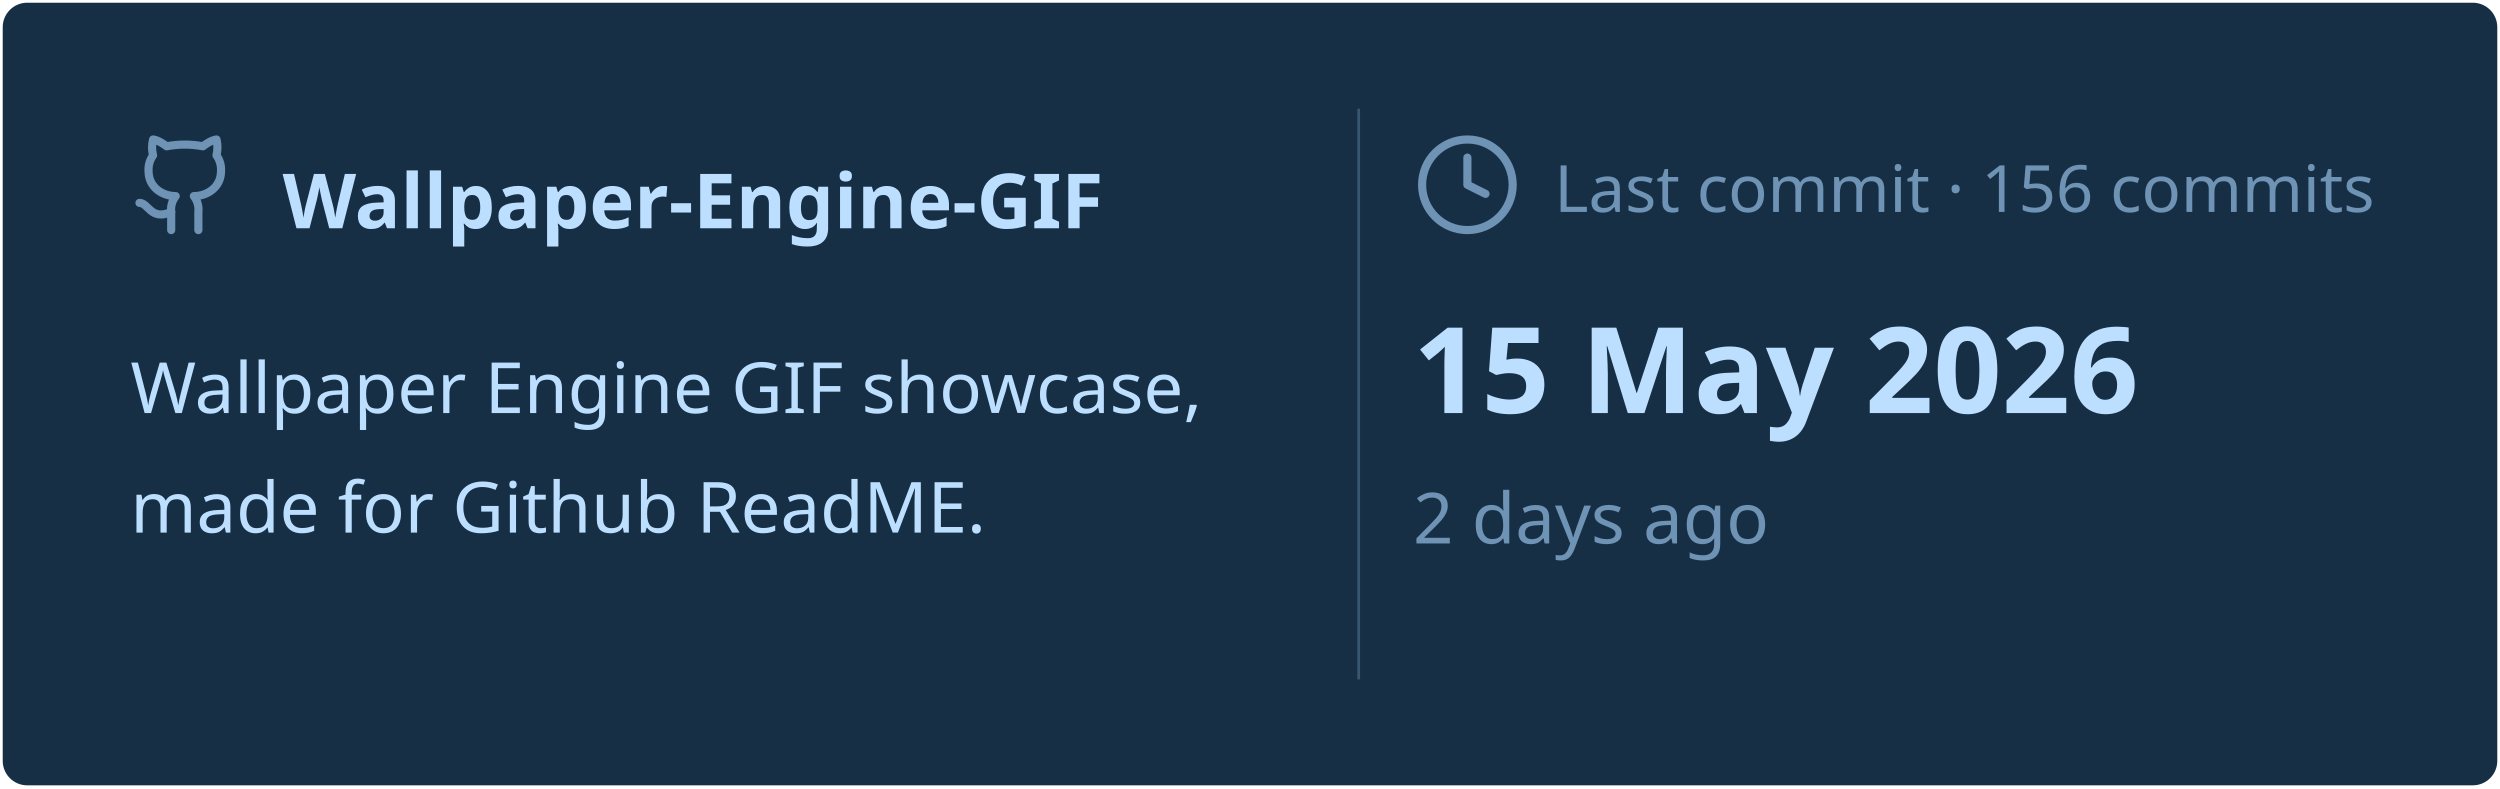
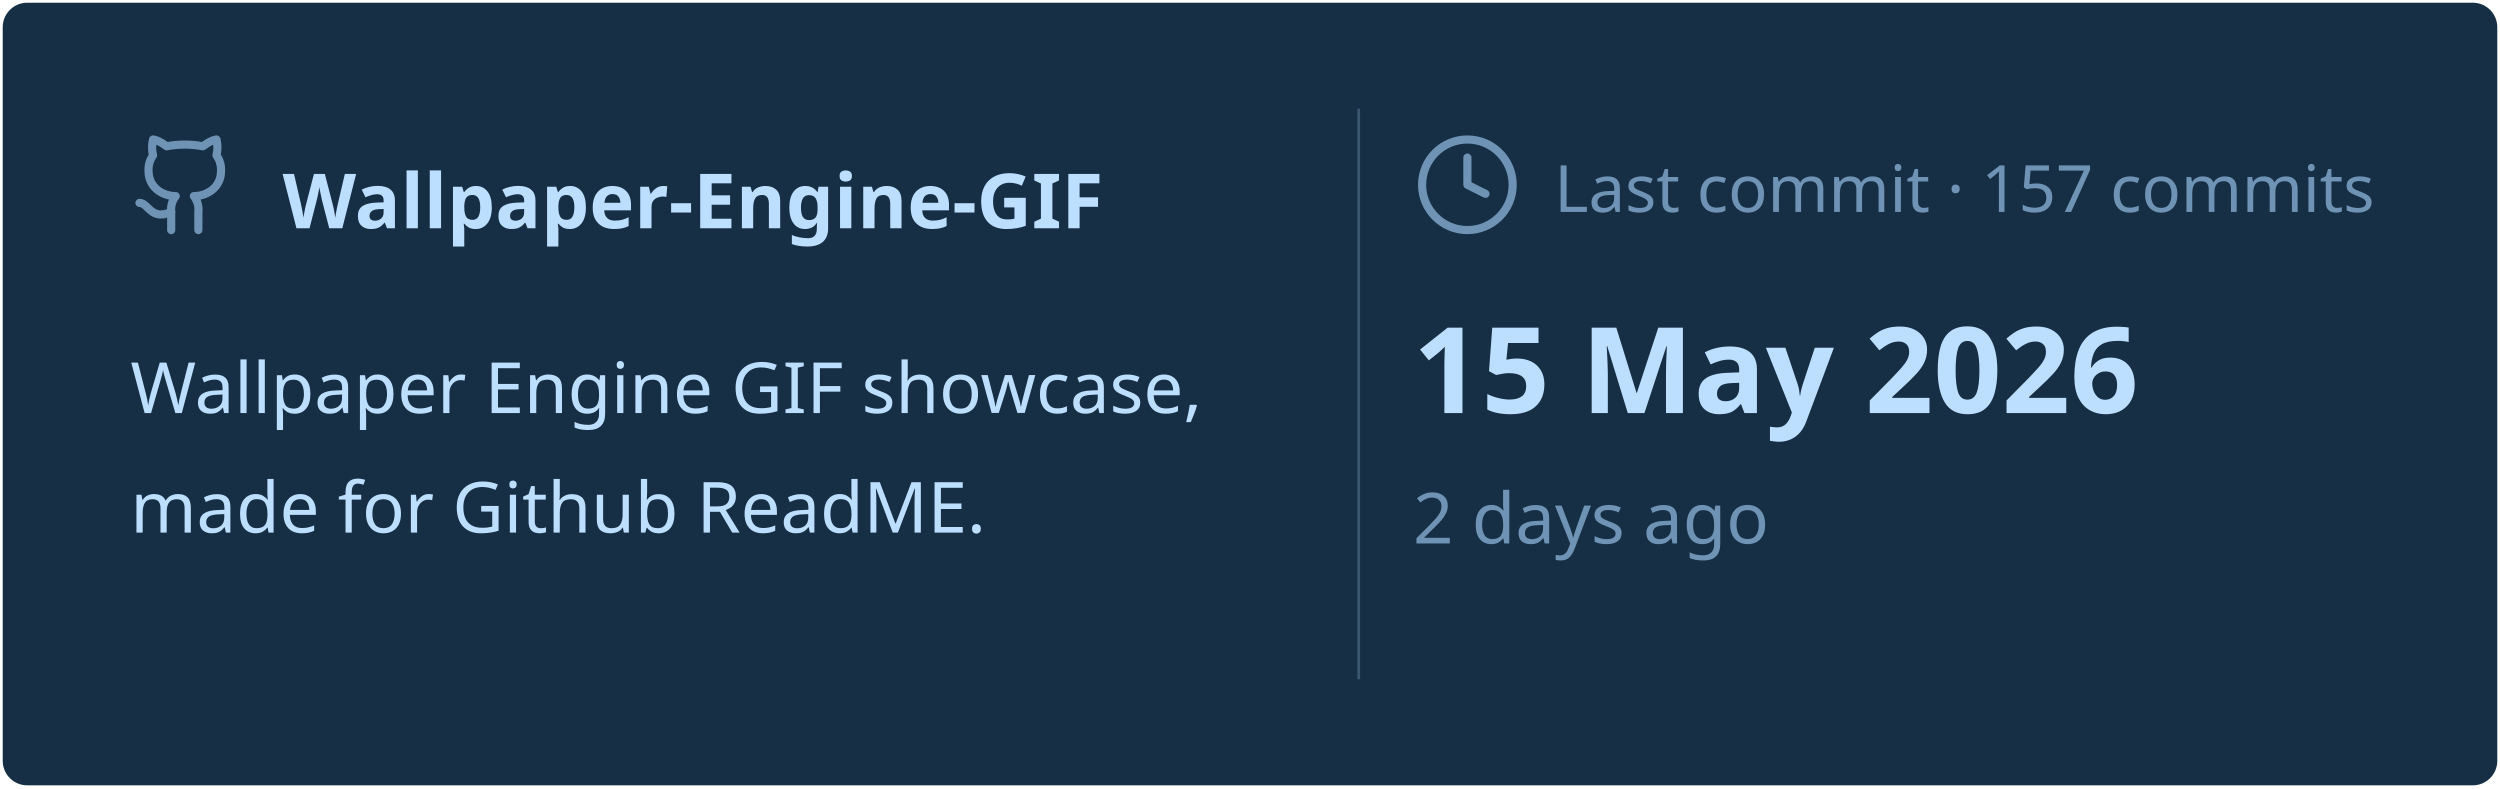
<svg xmlns="http://www.w3.org/2000/svg" viewBox="0 0 460 145" width="460px" height="145px">
  <rect stroke="#000000" stroke-opacity="0" fill="#172F45" rx="4.5" x="0.5" y="0.5" width="459" height="144" />
  <g transform="translate(24, 42)">
    <svg x="0" y="-18" width="20" height="20" viewBox="0 0 24 24" fill="none" stroke="#6E93B5" stroke-width="1.8" stroke-linecap="round" stroke-linejoin="round">
      <path d="M15 22v-4a4.8 4.8 0 0 0-1-3.5c3 0 6-2 6-5.5.08-1.25-.27-2.48-1-3.5.28-1.15.28-2.35 0-3.5 0 0-1 0-3 1.5-2.64-.5-5.36-.5-8 0C6 2 5 2 5 2c-.3 1.15-.3 2.35 0 3.5A5.403 5.403 0 0 0 4 9c0 3.5 3 5.5 6 5.5-.39.49-.68 1.05-.85 1.65-.17.6-.22 1.23-.15 1.85v4" />
      <path d="M9 18c-4.51 2-5-2-7-2" />
    </svg>
    <text x="28" y="0" font-family="&quot;Segoe UI&quot;, Ubuntu, sans-serif" font-size="14" font-weight="700" fill="#BDDFFF">Wallpaper-Engine-GIF</text>
  </g>
  <text x="24" y="76" font-family="&quot;Segoe UI&quot;, Ubuntu, sans-serif" font-size="13" font-weight="400" fill="#BDDFFF">Wallpaper Engine GIF showcase,</text>
  <text x="24" y="98" font-family="&quot;Segoe UI&quot;, Ubuntu, sans-serif" font-size="13" font-weight="400" fill="#BDDFFF">made for Github ReadME.</text>
  <line x1="250" y1="20" x2="250" y2="125" stroke="#6E93B5" stroke-width="0.5" stroke-opacity="0.4" />
  <svg x="260" y="24" width="20" height="20" viewBox="0 0 24 24" fill="none" stroke="#6E93B5" stroke-width="1.8" stroke-linecap="round" stroke-linejoin="round">
    <circle cx="12" cy="12" r="10" />
    <polyline points="12 6 12 12 16 14" />
  </svg>
-   <text x="286" y="39" font-family="&quot;Segoe UI&quot;, Ubuntu, sans-serif" font-size="12" font-weight="400" fill="#6E93B5">Last commit · 156 commits</text>
+   <text x="286" y="39" font-family="&quot;Segoe UI&quot;, Ubuntu, sans-serif" font-size="12" font-weight="400" fill="#6E93B5">Last commit · 157 commits</text>
  <text x="260" y="76" font-family="&quot;Segoe UI&quot;, Ubuntu, sans-serif" font-size="22" font-weight="700" fill="#BDDFFF">15 May 2026</text>
  <text x="260" y="100" font-family="&quot;Segoe UI&quot;, Ubuntu, sans-serif" font-size="13" font-weight="400" fill="#6E93B5">2 days ago</text>
</svg>
